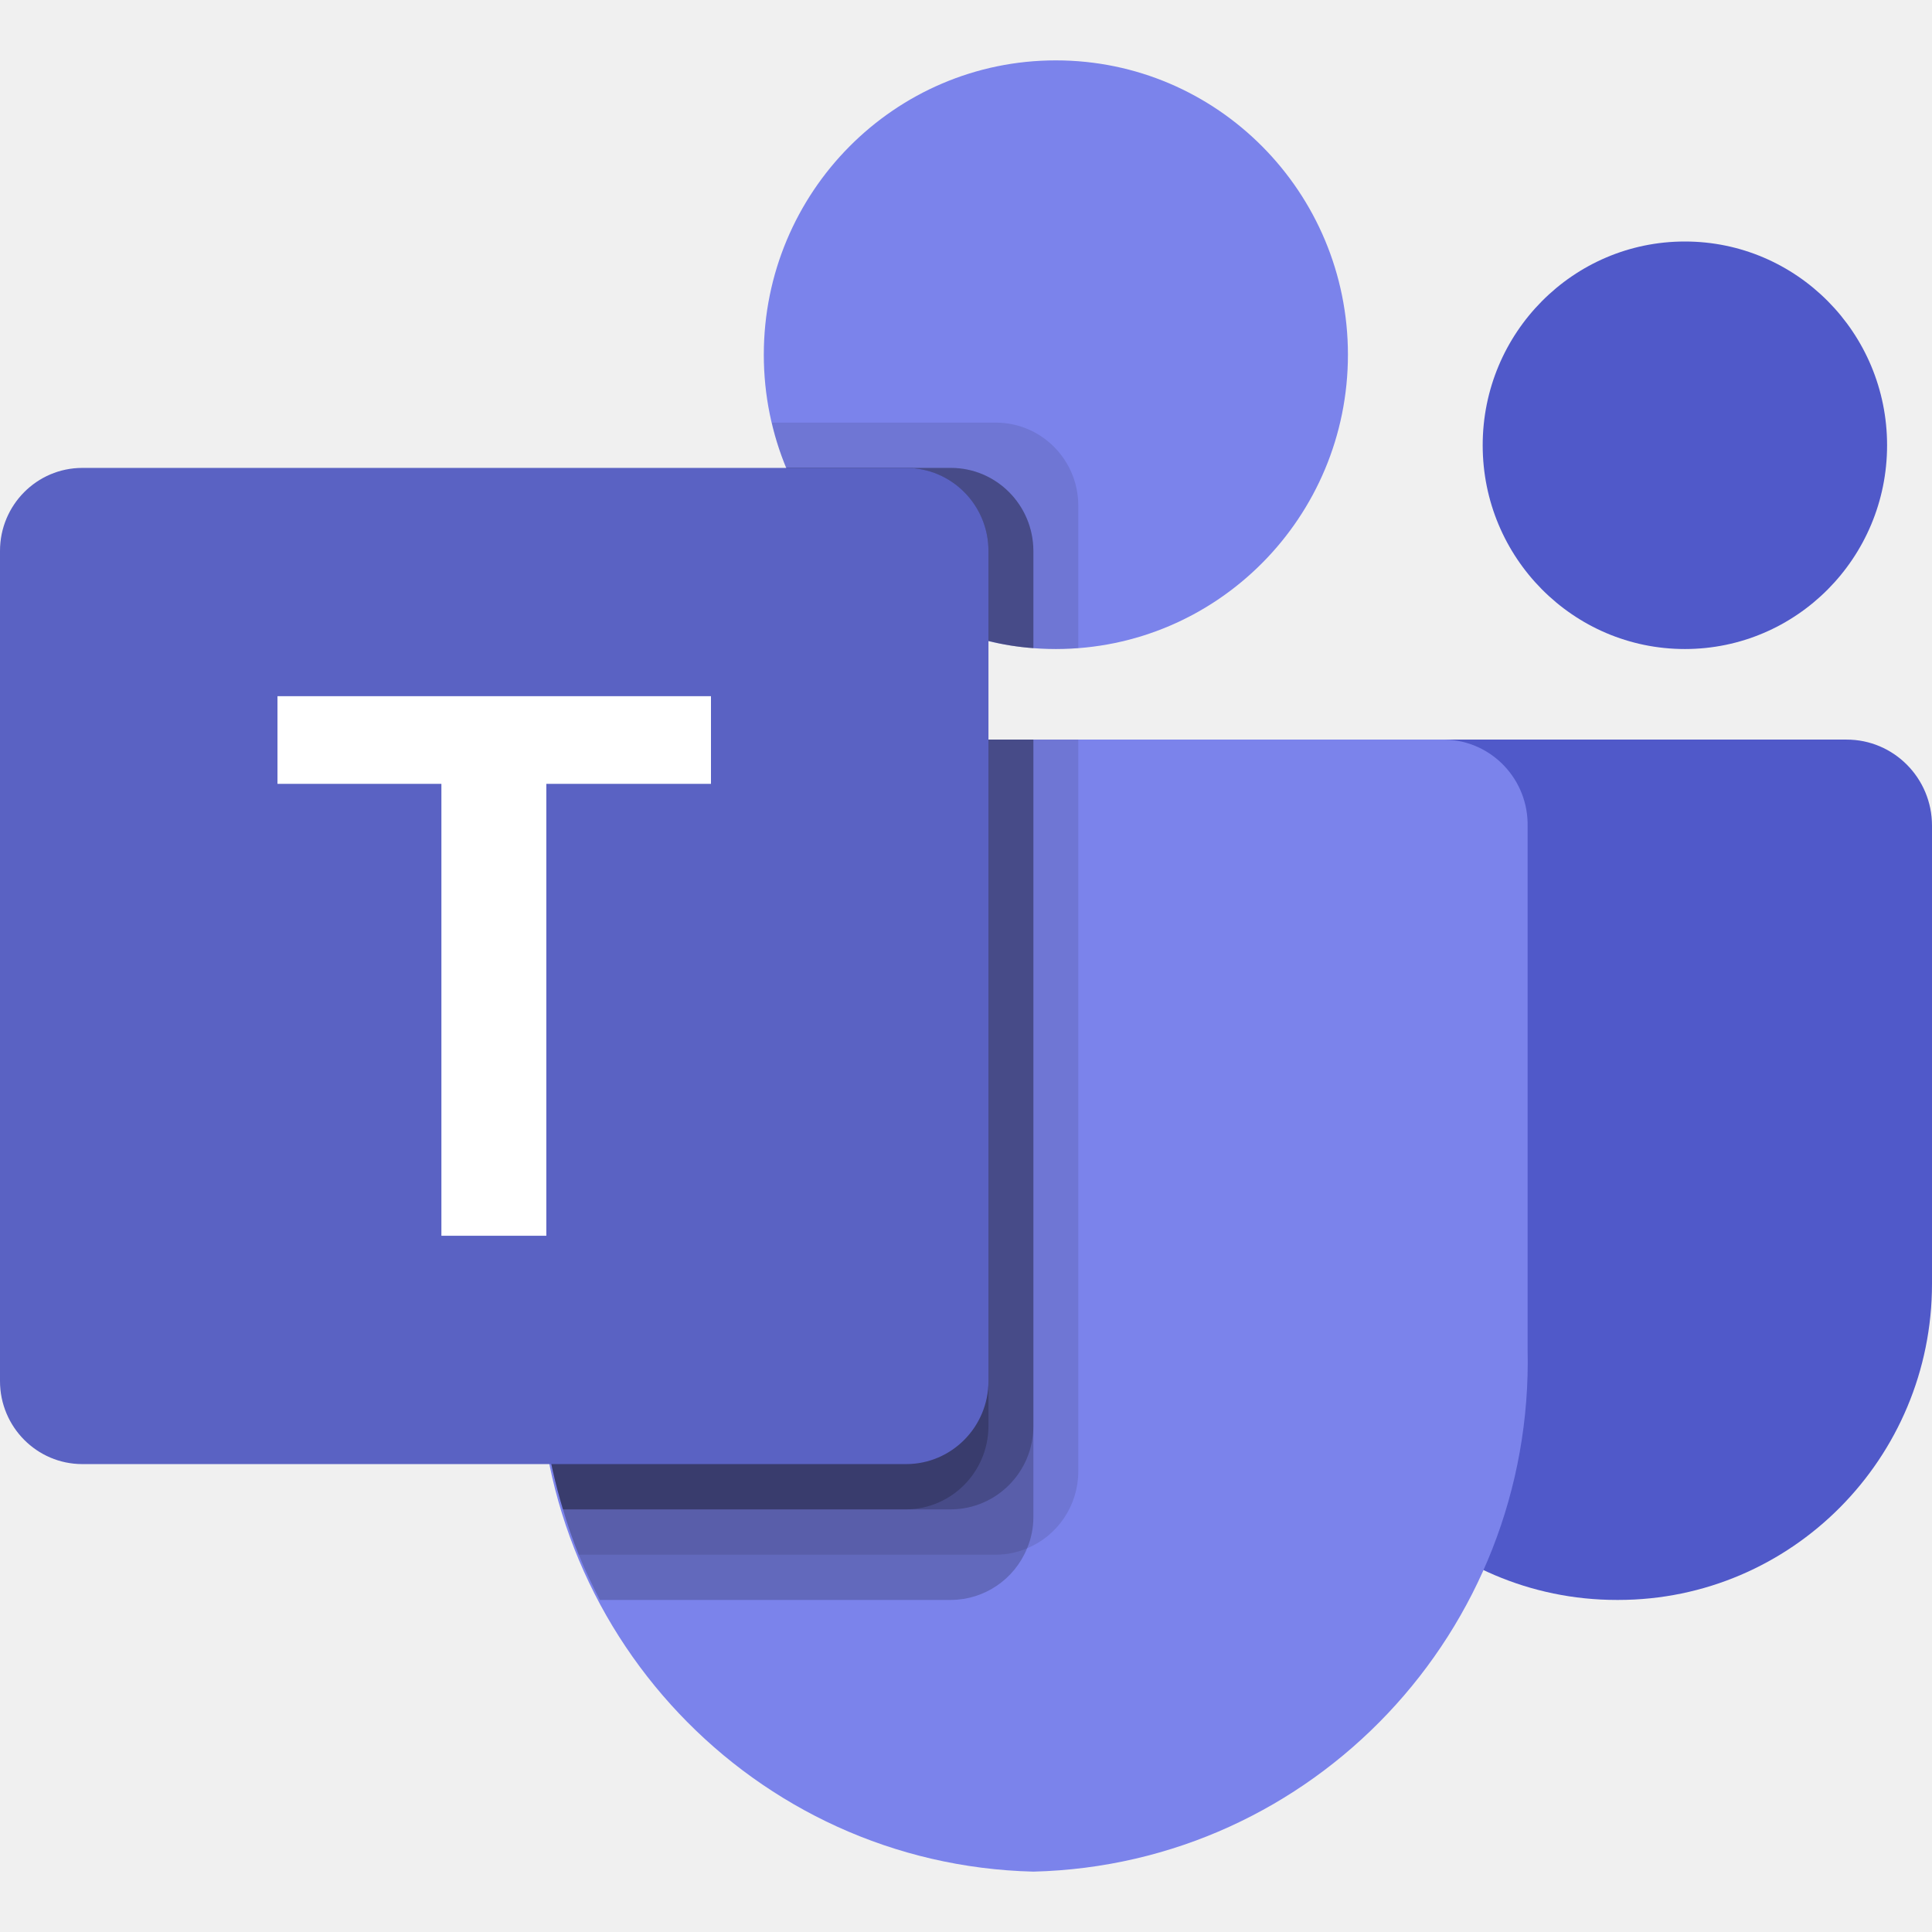
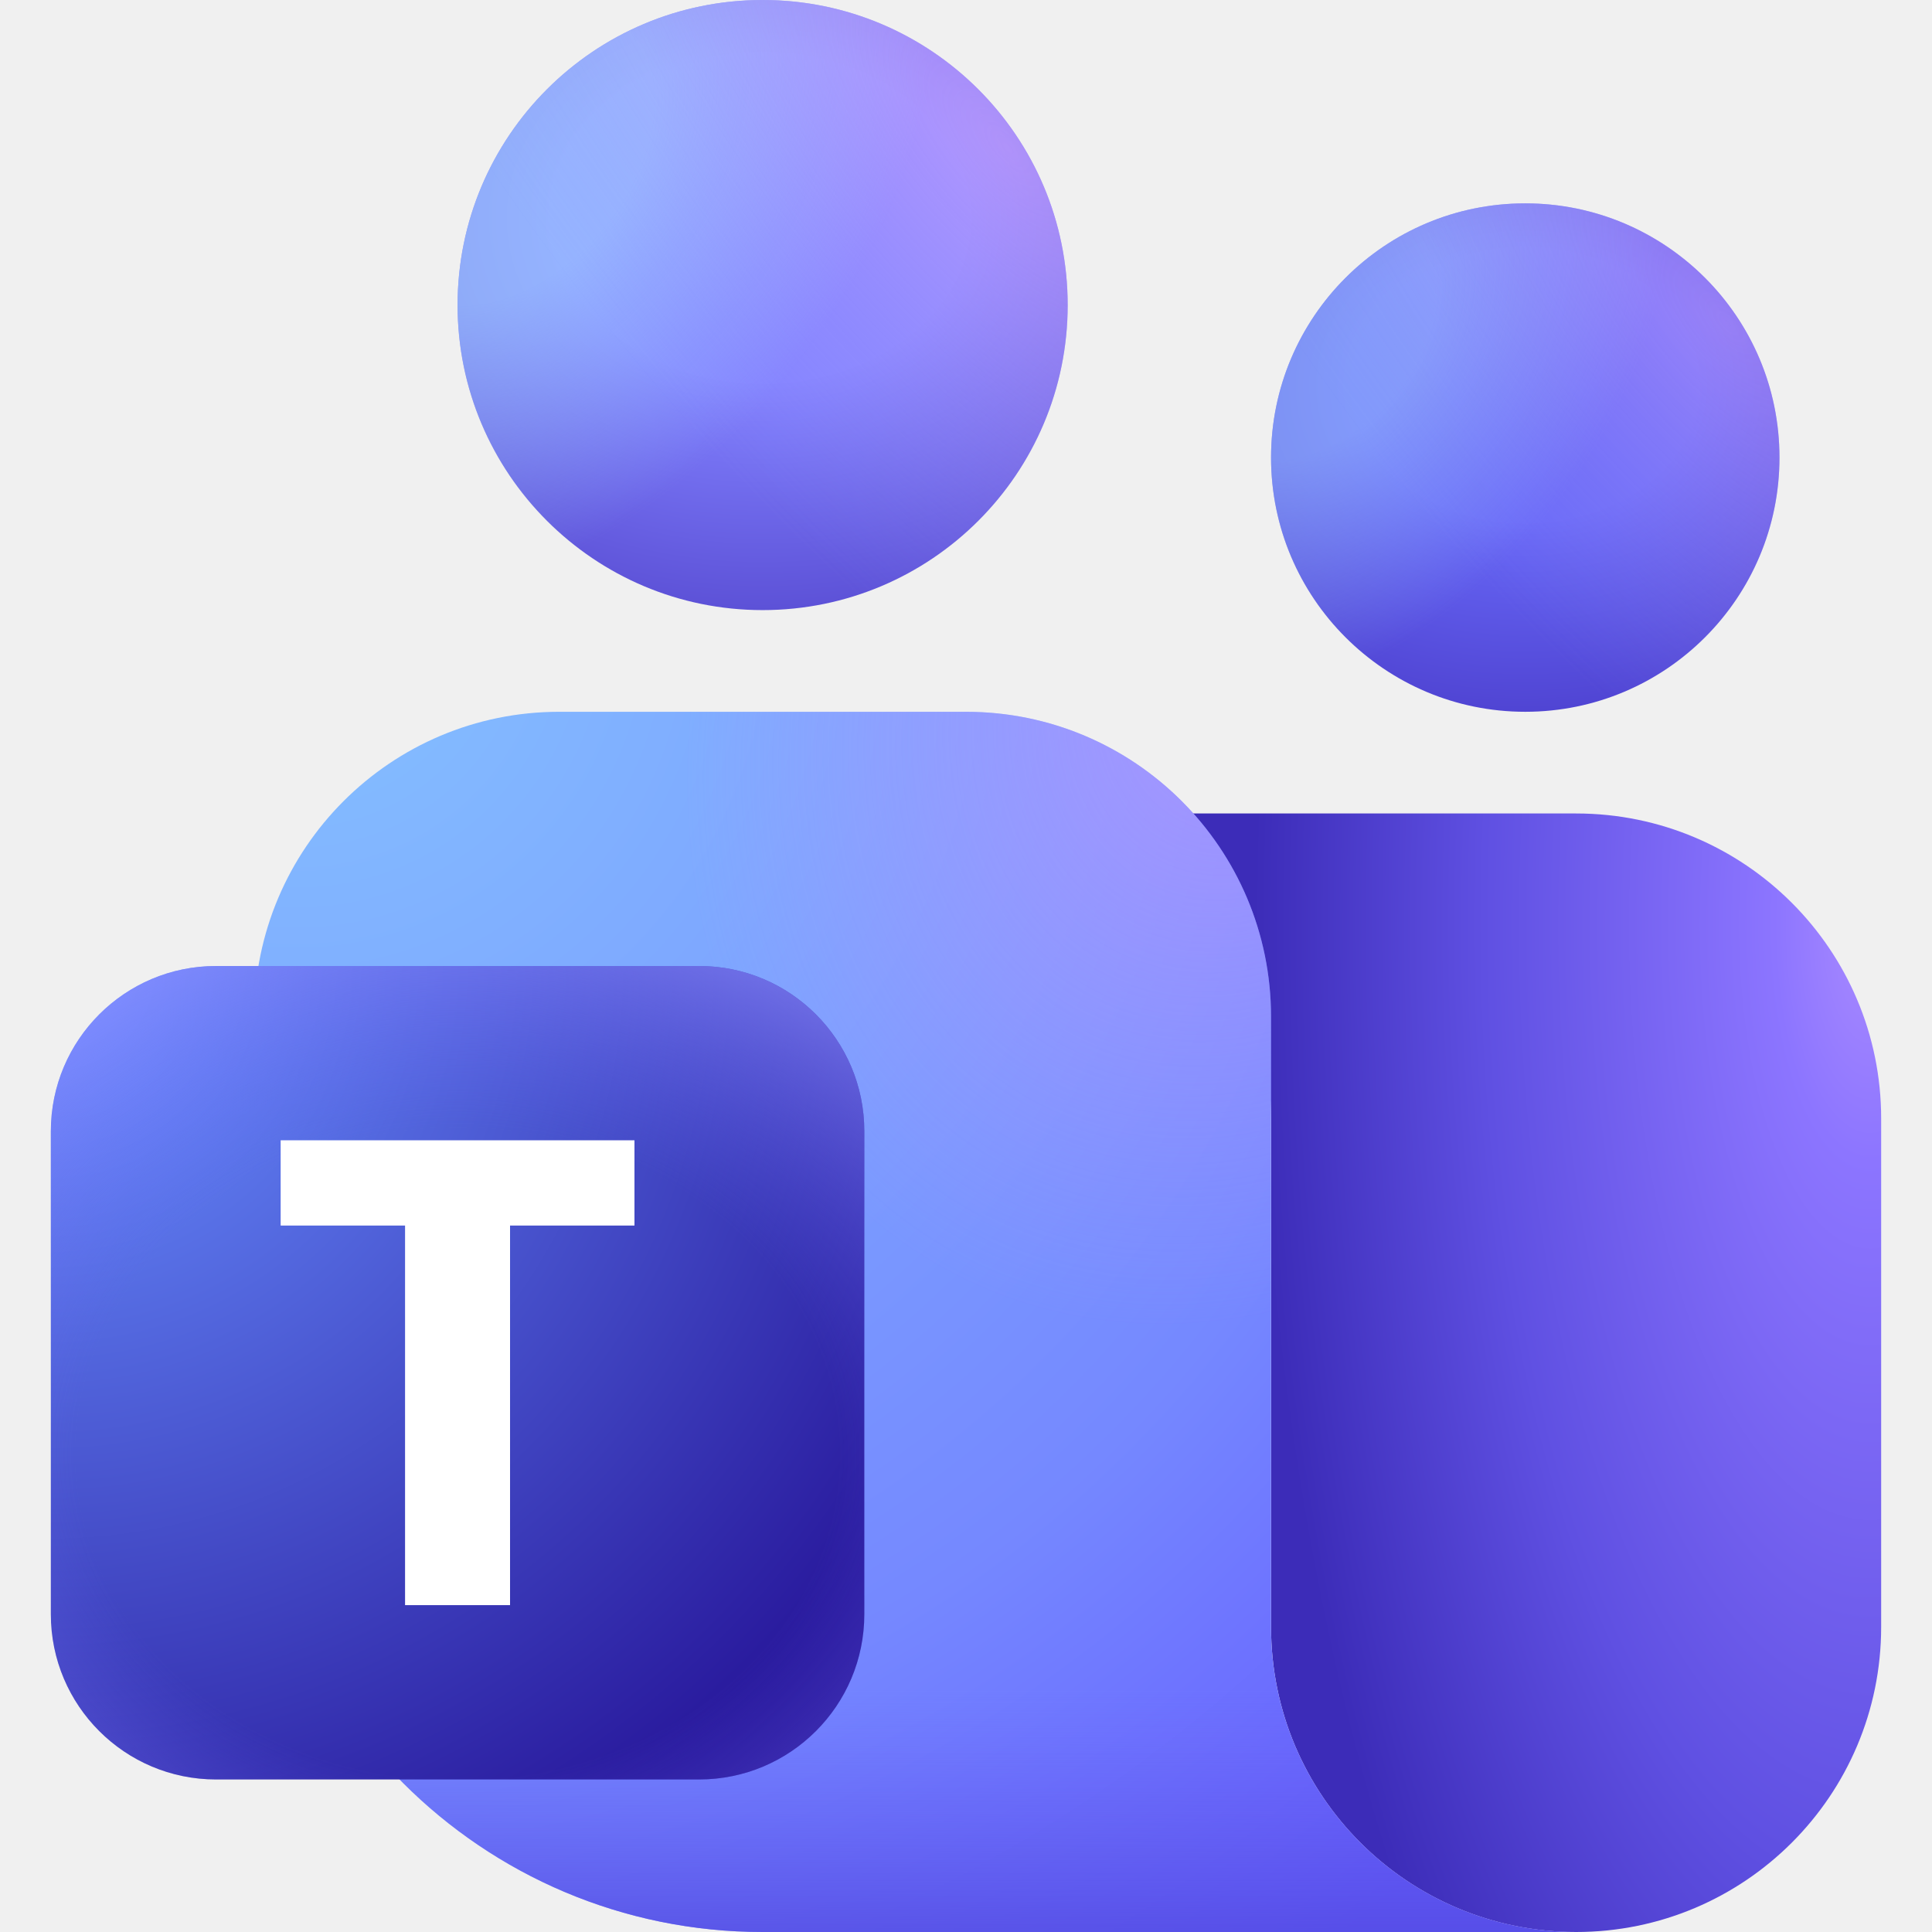
<svg xmlns="http://www.w3.org/2000/svg" viewBox="0 0 64 64" fill="none">
-   <svg fill="none" viewBox="0 0 32 30" x="0.0" y="0.0" width="64" height="64">
-     <path d="M22.32 11.25H30.586C31.367 11.25 32 11.888 32 12.675V20.263C32 23.155 29.673 25.5 26.803 25.5H26.779C23.909 25.5 21.582 23.156 21.581 20.264C21.581 20.263 21.581 20.263 21.581 20.263V11.995C21.581 11.583 21.912 11.25 22.32 11.25Z" fill="#5059C9" />
-     <path d="M27.907 9.75C29.756 9.75 31.256 8.239 31.256 6.375C31.256 4.511 29.756 3 27.907 3C26.057 3 24.558 4.511 24.558 6.375C24.558 8.239 26.057 9.75 27.907 9.75Z" fill="#5059C9" />
-     <path d="M17.488 9.75C20.16 9.75 22.326 7.567 22.326 4.875C22.326 2.183 20.16 0 17.488 0C14.817 0 12.651 2.183 12.651 4.875C12.651 7.567 14.817 9.75 17.488 9.75Z" fill="#7B83EB" />
-     <path d="M23.938 11.25H10.294C9.523 11.269 8.912 11.915 8.93 12.692V21.346C8.822 26.013 12.486 29.886 17.116 30C21.747 29.886 25.41 26.013 25.302 21.346V12.692C25.32 11.915 24.71 11.269 23.938 11.25Z" fill="#7B83EB" />
-     <path opacity="0.1" d="M17.86 11.25V23.378C17.857 23.934 17.522 24.433 17.012 24.645C16.85 24.714 16.675 24.75 16.499 24.75H9.585C9.488 24.503 9.399 24.255 9.325 24C9.064 23.139 8.931 22.245 8.93 21.345V12.69C8.912 11.914 9.522 11.269 10.292 11.25H17.86Z" fill="black" />
-     <path opacity="0.2" d="M17.116 11.25V24.128C17.116 24.305 17.081 24.481 17.012 24.645C16.802 25.159 16.306 25.496 15.754 25.5H9.935C9.808 25.253 9.689 25.005 9.585 24.75C9.481 24.495 9.399 24.255 9.325 24C9.064 23.139 8.931 22.245 8.93 21.345V12.69C8.912 11.914 9.522 11.269 10.292 11.25H17.116Z" fill="black" />
-     <path opacity="0.2" d="M17.116 11.25V22.628C17.111 23.383 16.504 23.994 15.754 24H9.325C9.064 23.139 8.931 22.245 8.93 21.345V12.69C8.912 11.914 9.522 11.269 10.292 11.25H17.116Z" fill="black" />
-     <path opacity="0.2" d="M16.372 11.25V22.628C16.366 23.383 15.76 23.994 15.01 24H9.325C9.064 23.139 8.931 22.245 8.93 21.345V12.69C8.912 11.914 9.522 11.269 10.292 11.25H16.372Z" fill="black" />
-     <path opacity="0.1" d="M17.86 7.372V9.735C17.734 9.742 17.615 9.75 17.488 9.75C17.362 9.75 17.243 9.742 17.116 9.735C16.865 9.718 16.616 9.678 16.372 9.615C14.865 9.255 13.62 8.19 13.023 6.75C12.921 6.508 12.841 6.257 12.785 6H16.499C17.25 6.003 17.858 6.616 17.86 7.372Z" fill="black" />
-     <path opacity="0.2" d="M17.116 8.122V9.735C16.865 9.718 16.616 9.678 16.372 9.615C14.865 9.255 13.62 8.19 13.023 6.75H15.755C16.505 6.753 17.113 7.366 17.116 8.122Z" fill="black" />
-     <path opacity="0.2" d="M17.116 8.122V9.735C16.865 9.718 16.616 9.678 16.372 9.615C14.865 9.255 13.62 8.19 13.023 6.75H15.755C16.505 6.753 17.113 7.366 17.116 8.122Z" fill="black" />
-     <path opacity="0.2" d="M16.372 8.123V9.615C14.865 9.255 13.62 8.19 13.023 6.75H15.01C15.761 6.753 16.369 7.366 16.372 8.123Z" fill="black" />
-     <path d="M1.364 6.75H15.008C15.761 6.75 16.372 7.365 16.372 8.125V21.875C16.372 22.634 15.761 23.25 15.008 23.25H1.364C0.611 23.25 0 22.634 0 21.875V8.125C0 7.365 0.611 6.75 1.364 6.75Z" fill="url(#microsoft-teams-mark-light-paint0_linear_8481_20521)" />
-     <path d="M11.776 11.983H9.049V19.468H7.311V11.983H4.596V10.531H11.776V11.983Z" fill="white" />
+   <svg fill="none" viewBox="4 4 36 38" x="0.0" y="0.0" width="64" height="64">
+     <path fill="url(#microsoft-teams-mark-light-a)" d="M22 20h12c3.314 0 6 2.686 6 6v10c0 3.314-2.686 6-6 6s-6-2.686-6-6V26c0-3.314-2.686-6-6-6" />
+     <path fill="url(#microsoft-teams-mark-light-b)" d="M8 24c0-3.314 2.686-6 6-6h8c3.314 0 6 2.686 6 6v12c0 3.314 2.686 6 6 6l-16-0c-5.523 0-10-4.477-10-10z" />
+     <path fill="url(#microsoft-teams-mark-light-c)" fill-opacity=".7" d="M8 24c0-3.314 2.686-6 6-6h8c3.314 0 6 2.686 6 6v12c0 3.314 2.686 6 6 6l-16-0c-5.523 0-10-4.477-10-10z" />
+     <path fill="url(#microsoft-teams-mark-light-d)" fill-opacity=".7" d="M8 24c0-3.314 2.686-6 6-6h8c3.314 0 6 2.686 6 6v12c0 3.314 2.686 6 6 6l-16-0c-5.523 0-10-4.477-10-10z" />
+     <path fill="url(#microsoft-teams-mark-light-e)" d="M33 18c2.761 0 5-2.239 5-5s-2.239-5-5-5-5 2.239-5 5 2.239 5 5 5" />
+     <path fill="url(#microsoft-teams-mark-light-f)" fill-opacity=".46" d="M33 18c2.761 0 5-2.239 5-5s-2.239-5-5-5-5 2.239-5 5 2.239 5 5 5" />
+     <path fill="url(#microsoft-teams-mark-light-g)" fill-opacity=".4" d="M33 18c2.761 0 5-2.239 5-5s-2.239-5-5-5-5 2.239-5 5 2.239 5 5 5" />
+     <path fill="url(#microsoft-teams-mark-light-h)" d="M18 16c3.314 0 6-2.686 6-6 0-3.314-2.686-6-6-6s-6 2.686-6 6c0 3.314 2.686 6 6 6" />
+     <path fill="url(#microsoft-teams-mark-light-i)" fill-opacity=".6" d="M18 16c3.314 0 6-2.686 6-6 0-3.314-2.686-6-6-6s-6 2.686-6 6c0 3.314 2.686 6 6 6" />
+     <path fill="url(#microsoft-teams-mark-light-j)" fill-opacity=".5" d="M18 16c3.314 0 6-2.686 6-6 0-3.314-2.686-6-6-6s-6 2.686-6 6c0 3.314 2.686 6 6 6" />
+     <rect width="16" height="16" x="4" y="23" fill="url(#microsoft-teams-mark-light-k)" rx="3.25" />
+     <rect width="16" height="16" x="4" y="23" fill="url(#microsoft-teams-mark-light-l)" fill-opacity=".7" rx="3.25" />
+     <path fill="#fff" d="M15.479 28.105h-2.447v7.466h-2.065v-7.466H8.52v-1.677h6.959z" />
    <defs>
-       <linearGradient id="microsoft-teams-mark-light-paint0_linear_8481_20521" x1="2.844" y1="5.676" x2="13.653" y2="24.251" gradient-units="userSpaceOnUse">
-         <stop stop-color="#5A62C3" />
-         <stop offset="0.5" stop-color="#4D55BD" />
-         <stop offset="1" stop-color="#3940AB" />
+       <radialGradient id="microsoft-teams-mark-light-a" cx="0" cy="0" r="1" gradientTransform="matrix(13.4784 0 0 33.2694 39.7967 22.1739)" gradientUnits="userSpaceOnUse">
+         <stop stop-color="#a98aff" />
+         <stop offset=".14" stop-color="#8c75ff" />
+         <stop offset=".565" stop-color="#5f50e2" />
+         <stop offset=".9" stop-color="#3c2cb8" />
+       </radialGradient>
+       <radialGradient id="microsoft-teams-mark-light-b" cx="0" cy="0" r="1" gradientTransform="rotate(68.1539 -7.715661 14.71356)scale(32.752 33.1231)" gradientUnits="userSpaceOnUse">
+         <stop stop-color="#85c2ff" />
+         <stop offset=".69" stop-color="#7588ff" />
+         <stop offset="1" stop-color="#6459fe" />
+       </radialGradient>
+       <radialGradient id="microsoft-teams-mark-light-d" cx="0" cy="0" r="1" gradientTransform="rotate(113.326 8.092853 17.64475)scale(19.2186 15.4273)" gradientUnits="userSpaceOnUse">
+         <stop stop-color="#bd96ff" />
+         <stop offset=".687" stop-color="#bd96ff" stop-opacity="0" />
+       </radialGradient>
+       <radialGradient id="microsoft-teams-mark-light-e" cx="0" cy="0" r="1" gradientTransform="matrix(0 -10 12.6216 0 32.9999 11.5714)" gradientUnits="userSpaceOnUse">
+         <stop offset=".268" stop-color="#6868f7" />
+         <stop offset="1" stop-color="#3923b1" />
+       </radialGradient>
+       <radialGradient id="microsoft-teams-mark-light-f" cx="0" cy="0" r="1" gradientTransform="rotate(40.0516 -.03068196 44.87291)scale(7.14629 10.3363)" gradientUnits="userSpaceOnUse">
+         <stop offset=".271" stop-color="#a1d3ff" />
+         <stop offset=".813" stop-color="#a1d3ff" stop-opacity="0" />
+       </radialGradient>
+       <radialGradient id="microsoft-teams-mark-light-g" cx="0" cy="0" r="1" gradientTransform="rotate(-41.6581 32.118 -43.41948)scale(8.51275 20.8824)" gradientUnits="userSpaceOnUse">
+         <stop stop-color="#e3acfd" />
+         <stop offset=".816" stop-color="#9fa2ff" stop-opacity="0" />
+       </radialGradient>
+       <radialGradient id="microsoft-teams-mark-light-h" cx="0" cy="0" r="1" gradientTransform="matrix(0 -12 15.146 0 17.9999 8.28571)" gradientUnits="userSpaceOnUse">
+         <stop offset=".268" stop-color="#8282ff" />
+         <stop offset="1" stop-color="#3923b1" />
+       </radialGradient>
+       <radialGradient id="microsoft-teams-mark-light-i" cx="0" cy="0" r="1" gradientTransform="rotate(40.0516 -3.154651 21.41641)scale(8.57554 12.4035)" gradientUnits="userSpaceOnUse">
+         <stop offset=".271" stop-color="#a1d3ff" />
+         <stop offset=".813" stop-color="#a1d3ff" stop-opacity="0" />
+       </radialGradient>
+       <radialGradient id="microsoft-teams-mark-light-j" cx="0" cy="0" r="1" gradientTransform="rotate(-41.6581 20.3818 -26.51566)scale(10.2153 25.0589)" gradientUnits="userSpaceOnUse">
+         <stop stop-color="#e3acfd" />
+         <stop offset=".816" stop-color="#9fa2ff" stop-opacity="0" />
+       </radialGradient>
+       <radialGradient id="microsoft-teams-mark-light-k" cx="0" cy="0" r="1" gradientTransform="rotate(45 -25.76346 16.32843)scale(22.6274)" gradientUnits="userSpaceOnUse">
+         <stop offset=".047" stop-color="#688eff" />
+         <stop offset=".947" stop-color="#230f94" />
+       </radialGradient>
+       <radialGradient id="microsoft-teams-mark-light-l" cx="0" cy="0" r="1" gradientTransform="matrix(0 11.2 -13.0702 0 12 32.6)" gradientUnits="userSpaceOnUse">
+         <stop offset=".571" stop-color="#6965f6" stop-opacity="0" />
+         <stop offset="1" stop-color="#8f8fff" />
+       </radialGradient>
+       <linearGradient id="microsoft-teams-mark-light-c" x1="20.594" x2="20.594" y1="18" y2="42" gradientUnits="userSpaceOnUse">
+         <stop offset=".801" stop-color="#6864f6" stop-opacity="0" />
+         <stop offset="1" stop-color="#5149de" />
      </linearGradient>
    </defs>
  </svg>
</svg>
